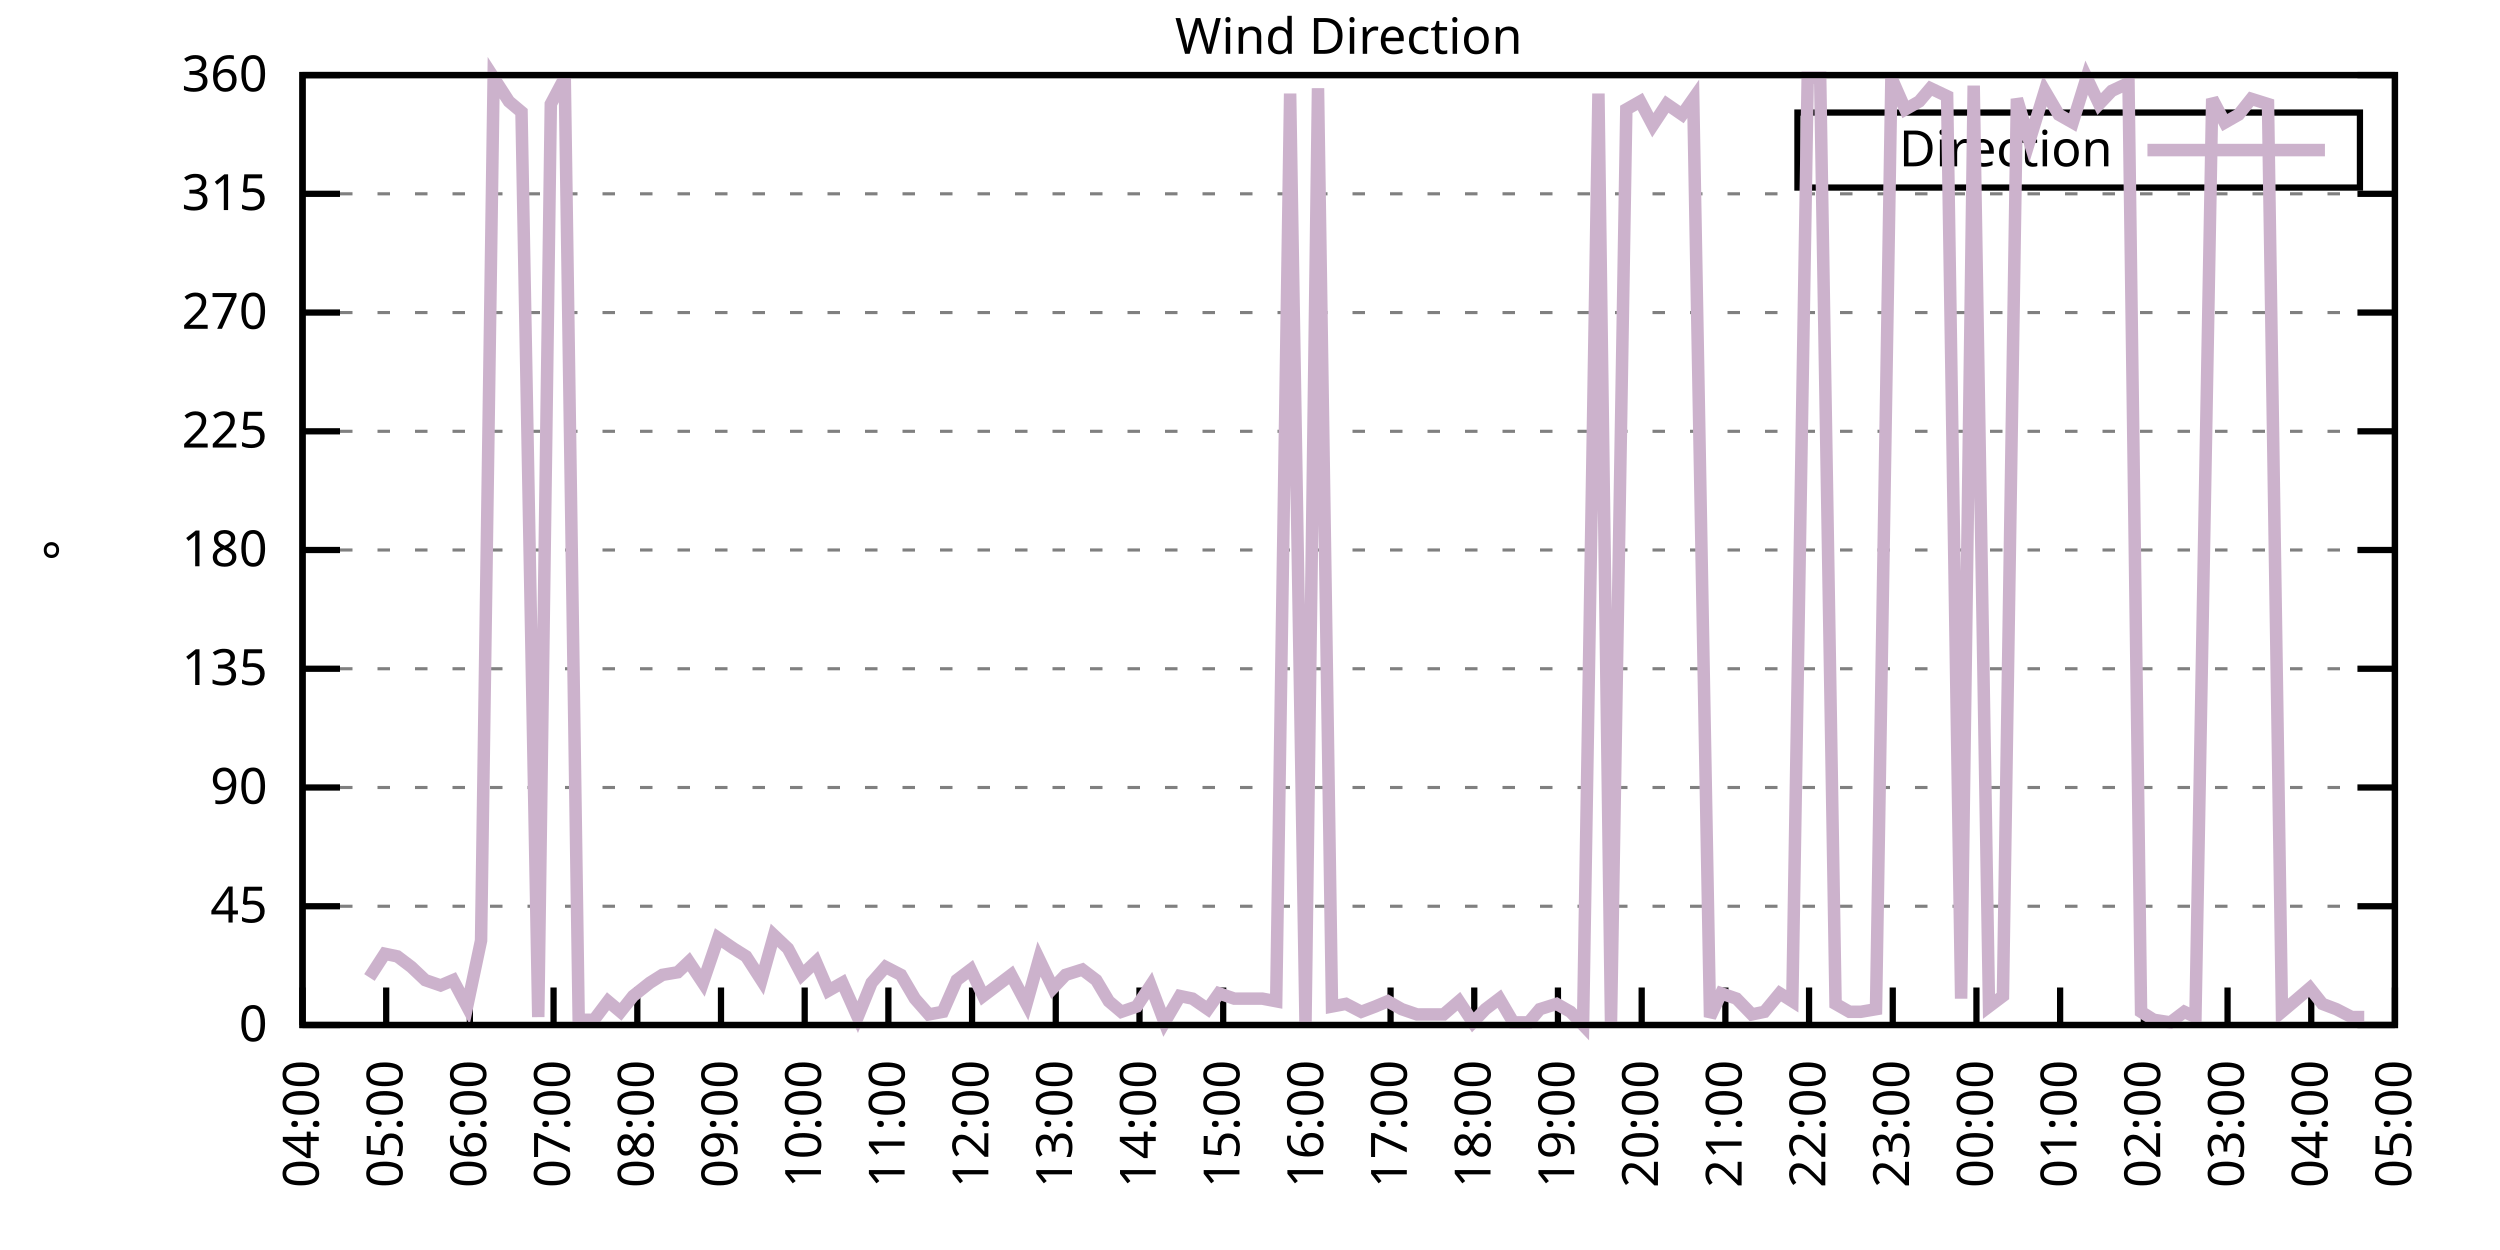
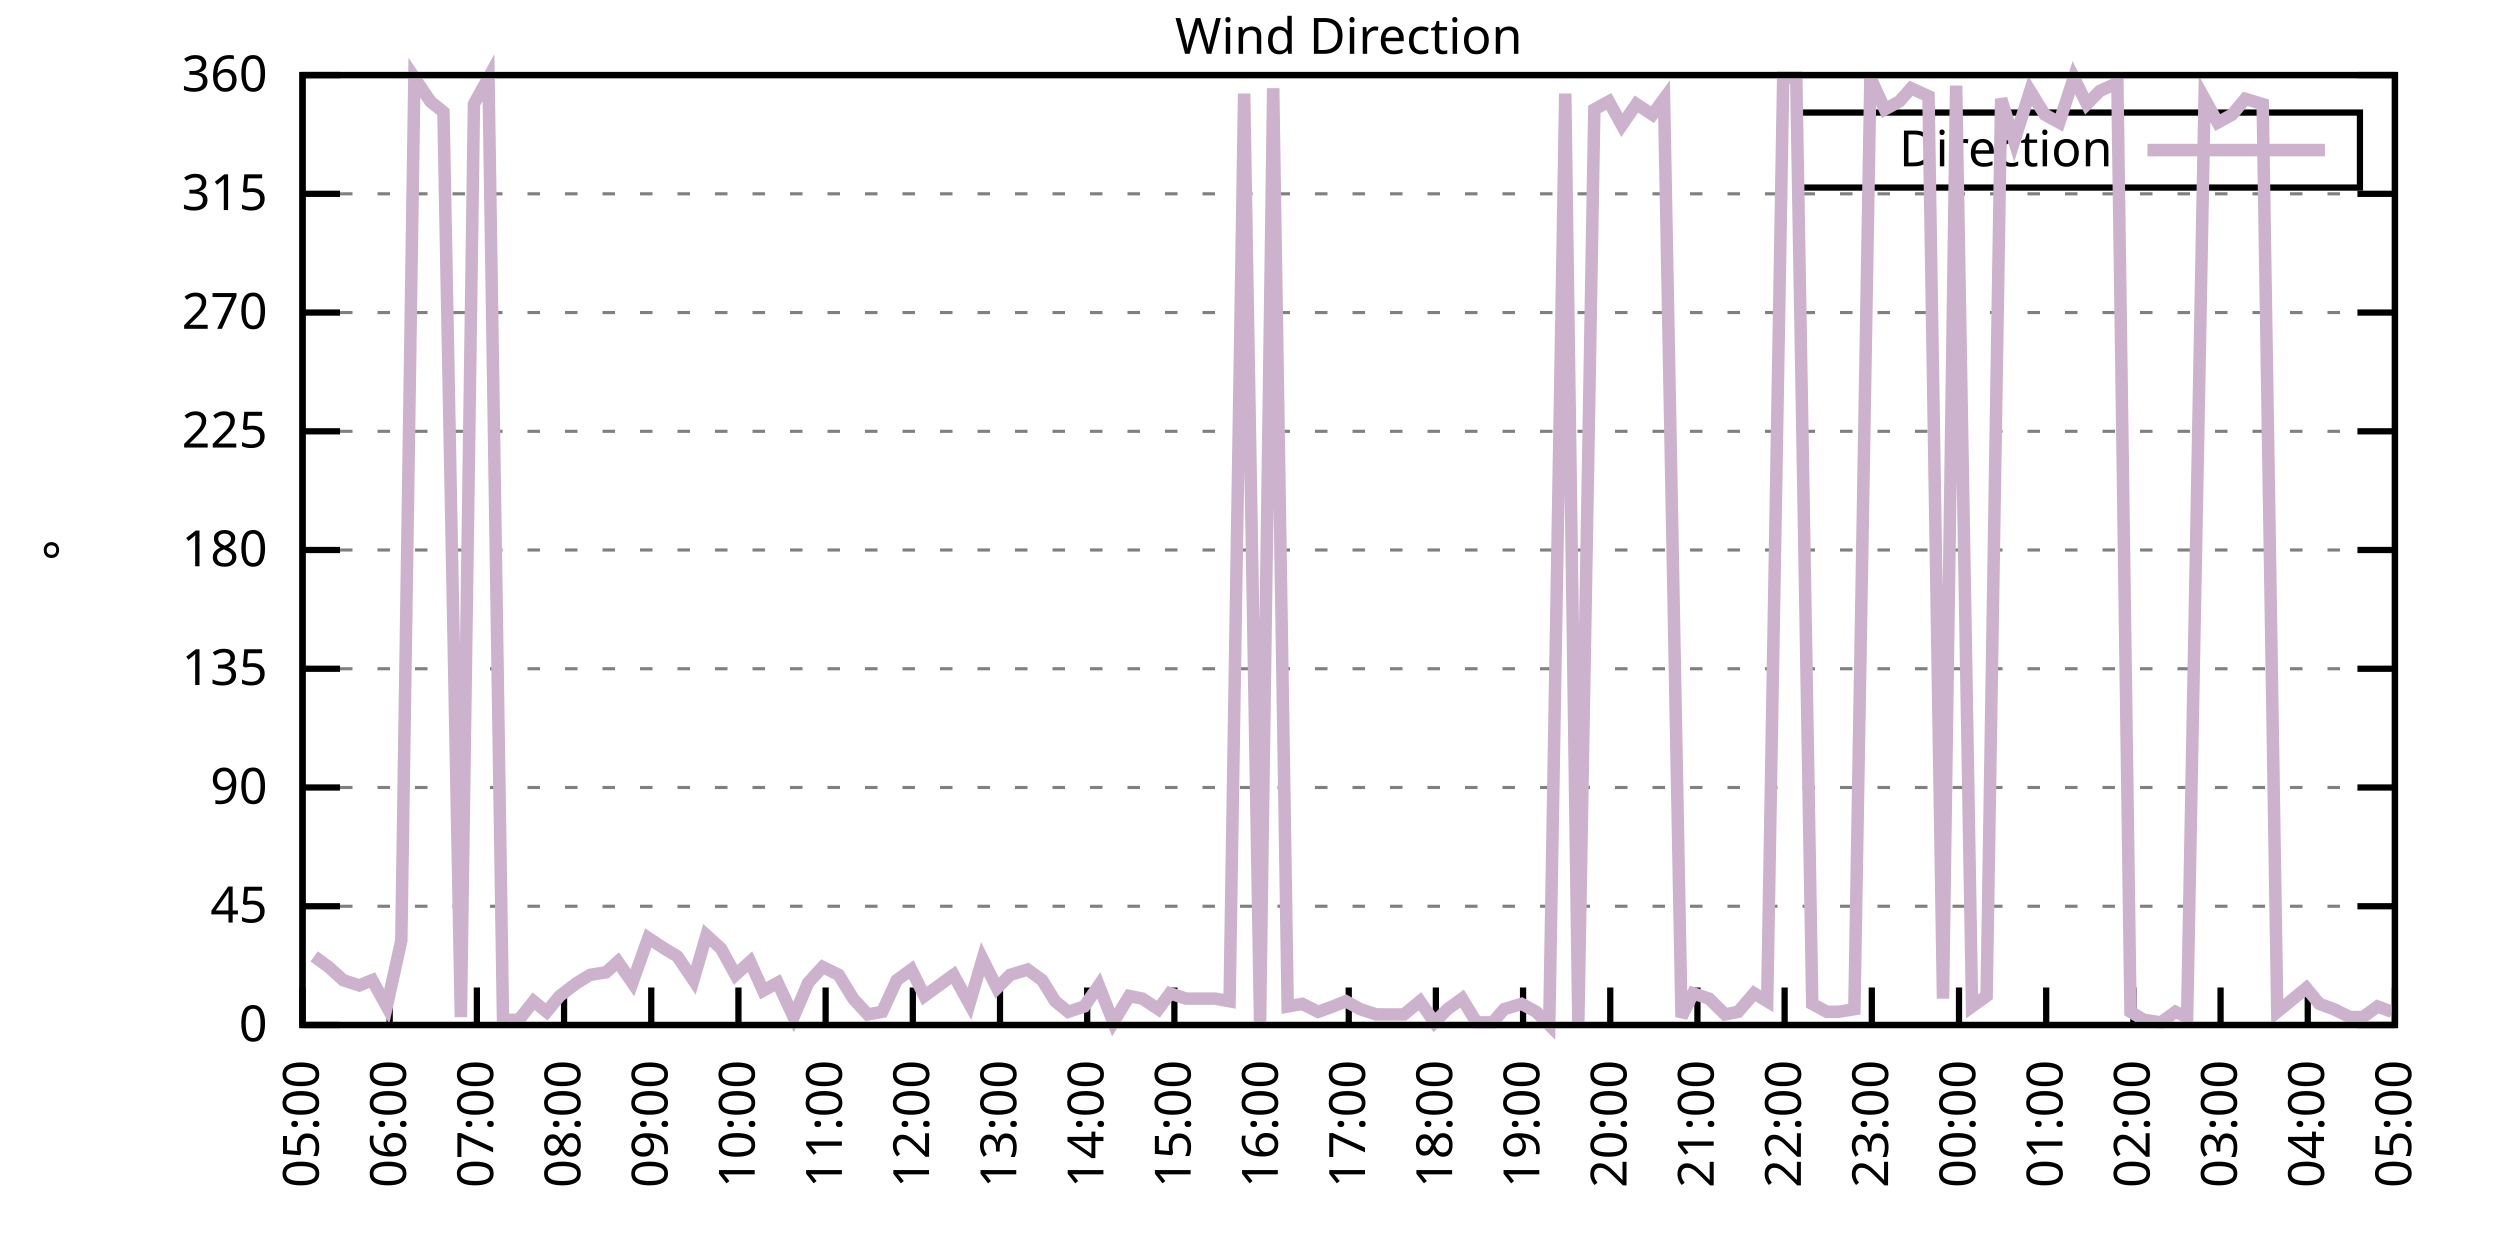
<svg xmlns="http://www.w3.org/2000/svg" xmlns:xlink="http://www.w3.org/1999/xlink" width="400" height="200" viewBox="0 0 400 200">
  <g id="gnuplot_canvas">
    <rect x="0" y="0" width="400" height="200" fill="none" />
    <defs>
      <circle id="gpDot" r="0.5" stroke-width="0.5" stroke="currentColor" />
      <path id="gpPt0" stroke-width="0.333" stroke="currentColor" d="M-1,0 h2 M0,-1 v2" />
      <path id="gpPt1" stroke-width="0.333" stroke="currentColor" d="M-1,-1 L1,1 M1,-1 L-1,1" />
      <path id="gpPt2" stroke-width="0.333" stroke="currentColor" d="M-1,0 L1,0 M0,-1 L0,1 M-1,-1 L1,1 M-1,1 L1,-1" />
      <rect id="gpPt3" stroke-width="0.333" stroke="currentColor" x="-1" y="-1" width="2" height="2" />
      <rect id="gpPt4" stroke-width="0.333" stroke="currentColor" fill="currentColor" x="-1" y="-1" width="2" height="2" />
      <circle id="gpPt5" stroke-width="0.333" stroke="currentColor" cx="0" cy="0" r="1" />
      <use xlink:href="#gpPt5" id="gpPt6" fill="currentColor" stroke="none" />
      <path id="gpPt7" stroke-width="0.333" stroke="currentColor" d="M0,-1.33 L-1.33,0.67 L1.33,0.67 z" />
      <use xlink:href="#gpPt7" id="gpPt8" fill="currentColor" stroke="none" />
      <use xlink:href="#gpPt7" id="gpPt9" stroke="currentColor" transform="rotate(180)" />
      <use xlink:href="#gpPt9" id="gpPt10" fill="currentColor" stroke="none" />
      <use xlink:href="#gpPt3" id="gpPt11" stroke="currentColor" transform="rotate(45)" />
      <use xlink:href="#gpPt11" id="gpPt12" fill="currentColor" stroke="none" />
      <path id="gpPt13" stroke-width="0.333" stroke="currentColor" d="M0,1.330 L1.265,0.411 L0.782,-1.067 L-0.782,-1.076 L-1.265,0.411 z" />
      <use xlink:href="#gpPt13" id="gpPt14" fill="currentColor" stroke="none" />
      <filter id="textbox" filterUnits="objectBoundingBox" x="0" y="0" height="1" width="1">
        <feFlood flood-color="white" flood-opacity="1" result="bgnd" />
        <feComposite in="SourceGraphic" in2="bgnd" operator="atop" />
      </filter>
      <filter id="greybox" filterUnits="objectBoundingBox" x="0" y="0" height="1" width="1">
        <feFlood flood-color="lightgrey" flood-opacity="1" result="grey" />
        <feComposite in="SourceGraphic" in2="grey" operator="atop" />
      </filter>
    </defs>
    <g fill="none" color="white" stroke="currentColor" stroke-width="1.00" stroke-linecap="butt" stroke-linejoin="miter">
</g>
    <g fill="none" color="black" stroke="currentColor" stroke-width="1.00" stroke-linecap="butt" stroke-linejoin="miter">
      <g stroke="none" shape-rendering="crispEdges">
        <polygon fill="rgb(255, 255, 255)" points="48.40,164.00 383.18,164.00 383.18,12.02 48.40,12.02 " />
      </g>
    </g>
    <g fill="none" color="black" stroke="currentColor" stroke-width="1.00" stroke-linecap="butt" stroke-linejoin="miter">
</g>
    <g fill="none" color="black" stroke="black" stroke-width="0.50" stroke-linecap="butt" stroke-linejoin="miter">
</g>
    <g fill="none" color="gray" stroke="currentColor" stroke-width="0.50" stroke-linecap="butt" stroke-linejoin="miter">
      <path stroke="gray" stroke-dasharray="2,4" class="gridline" d="M48.40,164.00 L383.19,164.00  " />
    </g>
    <g fill="none" color="gray" stroke="gray" stroke-width="1.00" stroke-linecap="butt" stroke-linejoin="miter">
</g>
    <g fill="none" color="black" stroke="currentColor" stroke-width="1.00" stroke-linecap="butt" stroke-linejoin="miter">
      <path stroke="black" d="M48.40,164.00 L54.40,164.00 M383.19,164.00 L377.19,164.00  " />
      <g transform="translate(42.80,166.60)" stroke="none" fill="black" font-family="Sans" font-size="8.00" text-anchor="end">
        <text>
          <tspan font-family="Sans"> 0</tspan>
        </text>
      </g>
    </g>
    <g fill="none" color="black" stroke="currentColor" stroke-width="1.00" stroke-linecap="butt" stroke-linejoin="miter">
</g>
    <g fill="none" color="black" stroke="black" stroke-width="0.50" stroke-linecap="butt" stroke-linejoin="miter">
</g>
    <g fill="none" color="gray" stroke="currentColor" stroke-width="0.50" stroke-linecap="butt" stroke-linejoin="miter">
      <path stroke="gray" stroke-dasharray="2,4" class="gridline" d="M48.40,145.00 L383.19,145.00  " />
    </g>
    <g fill="none" color="gray" stroke="gray" stroke-width="1.00" stroke-linecap="butt" stroke-linejoin="miter">
</g>
    <g fill="none" color="black" stroke="currentColor" stroke-width="1.00" stroke-linecap="butt" stroke-linejoin="miter">
      <path stroke="black" d="M48.40,145.00 L54.40,145.00 M383.19,145.00 L377.19,145.00  " />
      <g transform="translate(42.80,147.60)" stroke="none" fill="black" font-family="Sans" font-size="8.00" text-anchor="end">
        <text>
          <tspan font-family="Sans"> 45</tspan>
        </text>
      </g>
    </g>
    <g fill="none" color="black" stroke="currentColor" stroke-width="1.00" stroke-linecap="butt" stroke-linejoin="miter">
</g>
    <g fill="none" color="black" stroke="black" stroke-width="0.50" stroke-linecap="butt" stroke-linejoin="miter">
</g>
    <g fill="none" color="gray" stroke="currentColor" stroke-width="0.50" stroke-linecap="butt" stroke-linejoin="miter">
      <path stroke="gray" stroke-dasharray="2,4" class="gridline" d="M48.40,126.00 L383.19,126.00  " />
    </g>
    <g fill="none" color="gray" stroke="gray" stroke-width="1.00" stroke-linecap="butt" stroke-linejoin="miter">
</g>
    <g fill="none" color="black" stroke="currentColor" stroke-width="1.00" stroke-linecap="butt" stroke-linejoin="miter">
      <path stroke="black" d="M48.40,126.00 L54.40,126.00 M383.19,126.00 L377.19,126.00  " />
      <g transform="translate(42.80,128.60)" stroke="none" fill="black" font-family="Sans" font-size="8.00" text-anchor="end">
        <text>
          <tspan font-family="Sans"> 90</tspan>
        </text>
      </g>
    </g>
    <g fill="none" color="black" stroke="currentColor" stroke-width="1.00" stroke-linecap="butt" stroke-linejoin="miter">
</g>
    <g fill="none" color="black" stroke="black" stroke-width="0.50" stroke-linecap="butt" stroke-linejoin="miter">
</g>
    <g fill="none" color="gray" stroke="currentColor" stroke-width="0.50" stroke-linecap="butt" stroke-linejoin="miter">
      <path stroke="gray" stroke-dasharray="2,4" class="gridline" d="M48.40,107.00 L383.19,107.00  " />
    </g>
    <g fill="none" color="gray" stroke="gray" stroke-width="1.00" stroke-linecap="butt" stroke-linejoin="miter">
</g>
    <g fill="none" color="black" stroke="currentColor" stroke-width="1.00" stroke-linecap="butt" stroke-linejoin="miter">
      <path stroke="black" d="M48.40,107.00 L54.40,107.00 M383.19,107.00 L377.19,107.00  " />
      <g transform="translate(42.80,109.60)" stroke="none" fill="black" font-family="Sans" font-size="8.00" text-anchor="end">
        <text>
          <tspan font-family="Sans"> 135</tspan>
        </text>
      </g>
    </g>
    <g fill="none" color="black" stroke="currentColor" stroke-width="1.00" stroke-linecap="butt" stroke-linejoin="miter">
</g>
    <g fill="none" color="black" stroke="black" stroke-width="0.50" stroke-linecap="butt" stroke-linejoin="miter">
</g>
    <g fill="none" color="gray" stroke="currentColor" stroke-width="0.50" stroke-linecap="butt" stroke-linejoin="miter">
      <path stroke="gray" stroke-dasharray="2,4" class="gridline" d="M48.40,88.00 L383.19,88.00  " />
    </g>
    <g fill="none" color="gray" stroke="gray" stroke-width="1.00" stroke-linecap="butt" stroke-linejoin="miter">
</g>
    <g fill="none" color="black" stroke="currentColor" stroke-width="1.00" stroke-linecap="butt" stroke-linejoin="miter">
      <path stroke="black" d="M48.40,88.00 L54.40,88.00 M383.19,88.00 L377.19,88.00  " />
      <g transform="translate(42.80,90.60)" stroke="none" fill="black" font-family="Sans" font-size="8.00" text-anchor="end">
        <text>
          <tspan font-family="Sans"> 180</tspan>
        </text>
      </g>
    </g>
    <g fill="none" color="black" stroke="currentColor" stroke-width="1.00" stroke-linecap="butt" stroke-linejoin="miter">
</g>
    <g fill="none" color="black" stroke="black" stroke-width="0.50" stroke-linecap="butt" stroke-linejoin="miter">
</g>
    <g fill="none" color="gray" stroke="currentColor" stroke-width="0.50" stroke-linecap="butt" stroke-linejoin="miter">
      <path stroke="gray" stroke-dasharray="2,4" class="gridline" d="M48.40,69.01 L383.19,69.01  " />
    </g>
    <g fill="none" color="gray" stroke="gray" stroke-width="1.00" stroke-linecap="butt" stroke-linejoin="miter">
</g>
    <g fill="none" color="black" stroke="currentColor" stroke-width="1.00" stroke-linecap="butt" stroke-linejoin="miter">
      <path stroke="black" d="M48.40,69.01 L54.40,69.01 M383.19,69.01 L377.19,69.01  " />
      <g transform="translate(42.80,71.61)" stroke="none" fill="black" font-family="Sans" font-size="8.00" text-anchor="end">
        <text>
          <tspan font-family="Sans"> 225</tspan>
        </text>
      </g>
    </g>
    <g fill="none" color="black" stroke="currentColor" stroke-width="1.00" stroke-linecap="butt" stroke-linejoin="miter">
</g>
    <g fill="none" color="black" stroke="black" stroke-width="0.50" stroke-linecap="butt" stroke-linejoin="miter">
</g>
    <g fill="none" color="gray" stroke="currentColor" stroke-width="0.50" stroke-linecap="butt" stroke-linejoin="miter">
      <path stroke="gray" stroke-dasharray="2,4" class="gridline" d="M48.40,50.01 L383.19,50.01  " />
    </g>
    <g fill="none" color="gray" stroke="gray" stroke-width="1.00" stroke-linecap="butt" stroke-linejoin="miter">
</g>
    <g fill="none" color="black" stroke="currentColor" stroke-width="1.00" stroke-linecap="butt" stroke-linejoin="miter">
      <path stroke="black" d="M48.40,50.01 L54.40,50.01 M383.19,50.01 L377.19,50.01  " />
      <g transform="translate(42.80,52.61)" stroke="none" fill="black" font-family="Sans" font-size="8.00" text-anchor="end">
        <text>
          <tspan font-family="Sans"> 270</tspan>
        </text>
      </g>
    </g>
    <g fill="none" color="black" stroke="currentColor" stroke-width="1.00" stroke-linecap="butt" stroke-linejoin="miter">
</g>
    <g fill="none" color="black" stroke="black" stroke-width="0.50" stroke-linecap="butt" stroke-linejoin="miter">
</g>
    <g fill="none" color="gray" stroke="currentColor" stroke-width="0.50" stroke-linecap="butt" stroke-linejoin="miter">
      <path stroke="gray" stroke-dasharray="2,4" class="gridline" d="M48.40,31.01 L383.19,31.01  " />
    </g>
    <g fill="none" color="gray" stroke="gray" stroke-width="1.00" stroke-linecap="butt" stroke-linejoin="miter">
</g>
    <g fill="none" color="black" stroke="currentColor" stroke-width="1.00" stroke-linecap="butt" stroke-linejoin="miter">
      <path stroke="black" d="M48.40,31.01 L54.40,31.01 M383.19,31.01 L377.19,31.01  " />
      <g transform="translate(42.80,33.61)" stroke="none" fill="black" font-family="Sans" font-size="8.00" text-anchor="end">
        <text>
          <tspan font-family="Sans"> 315</tspan>
        </text>
      </g>
    </g>
    <g fill="none" color="black" stroke="currentColor" stroke-width="1.00" stroke-linecap="butt" stroke-linejoin="miter">
</g>
    <g fill="none" color="black" stroke="black" stroke-width="0.50" stroke-linecap="butt" stroke-linejoin="miter">
</g>
    <g fill="none" color="gray" stroke="currentColor" stroke-width="0.50" stroke-linecap="butt" stroke-linejoin="miter">
      <path stroke="gray" stroke-dasharray="2,4" class="gridline" d="M48.40,12.01 L383.19,12.01  " />
    </g>
    <g fill="none" color="gray" stroke="gray" stroke-width="1.00" stroke-linecap="butt" stroke-linejoin="miter">
</g>
    <g fill="none" color="black" stroke="currentColor" stroke-width="1.00" stroke-linecap="butt" stroke-linejoin="miter">
      <path stroke="black" d="M48.40,12.01 L54.40,12.01 M383.19,12.01 L377.19,12.01  " />
      <g transform="translate(42.80,14.61)" stroke="none" fill="black" font-family="Sans" font-size="8.00" text-anchor="end">
        <text>
          <tspan font-family="Sans"> 360</tspan>
        </text>
      </g>
    </g>
    <g fill="none" color="black" stroke="currentColor" stroke-width="1.00" stroke-linecap="butt" stroke-linejoin="miter">
      <path stroke="black" d="M48.40,164.00 L48.40,158.00  " />
      <g transform="translate(51.00,169.60) rotate(270.00)" stroke="none" fill="black" font-family="Sans" font-size="8.00" text-anchor="end">
        <text>
-           <tspan font-family="Sans">04:00</tspan>
-         </text>
-       </g>
-     </g>
-     <g fill="none" color="black" stroke="currentColor" stroke-width="1.00" stroke-linecap="butt" stroke-linejoin="miter">
-       <path stroke="black" d="M61.79,164.00 L61.79,158.00  " />
-       <g transform="translate(64.39,169.60) rotate(270.00)" stroke="none" fill="black" font-family="Sans" font-size="8.00" text-anchor="end">
-         <text>
          <tspan font-family="Sans">05:00</tspan>
        </text>
      </g>
    </g>
    <g fill="none" color="black" stroke="currentColor" stroke-width="1.00" stroke-linecap="butt" stroke-linejoin="miter">
-       <path stroke="black" d="M75.18,164.00 L75.18,158.00  " />
-       <g transform="translate(77.78,169.60) rotate(270.00)" stroke="none" fill="black" font-family="Sans" font-size="8.00" text-anchor="end">
+       <path stroke="black" d="M62.35,164.00 L62.35,158.00  " />
+       <g transform="translate(64.95,169.60) rotate(270.00)" stroke="none" fill="black" font-family="Sans" font-size="8.00" text-anchor="end">
        <text>
          <tspan font-family="Sans">06:00</tspan>
        </text>
      </g>
    </g>
    <g fill="none" color="black" stroke="currentColor" stroke-width="1.00" stroke-linecap="butt" stroke-linejoin="miter">
-       <path stroke="black" d="M88.57,164.00 L88.57,158.00  " />
-       <g transform="translate(91.17,169.60) rotate(270.00)" stroke="none" fill="black" font-family="Sans" font-size="8.00" text-anchor="end">
+       <path stroke="black" d="M76.30,164.00 L76.30,158.00  " />
+       <g transform="translate(78.90,169.60) rotate(270.00)" stroke="none" fill="black" font-family="Sans" font-size="8.00" text-anchor="end">
        <text>
          <tspan font-family="Sans">07:00</tspan>
        </text>
      </g>
    </g>
    <g fill="none" color="black" stroke="currentColor" stroke-width="1.00" stroke-linecap="butt" stroke-linejoin="miter">
-       <path stroke="black" d="M101.97,164.00 L101.97,158.00  " />
-       <g transform="translate(104.57,169.60) rotate(270.00)" stroke="none" fill="black" font-family="Sans" font-size="8.00" text-anchor="end">
+       <path stroke="black" d="M90.25,164.00 L90.25,158.00  " />
+       <g transform="translate(92.85,169.60) rotate(270.00)" stroke="none" fill="black" font-family="Sans" font-size="8.00" text-anchor="end">
        <text>
          <tspan font-family="Sans">08:00</tspan>
        </text>
      </g>
    </g>
    <g fill="none" color="black" stroke="currentColor" stroke-width="1.00" stroke-linecap="butt" stroke-linejoin="miter">
-       <path stroke="black" d="M115.36,164.00 L115.36,158.00  " />
-       <g transform="translate(117.96,169.60) rotate(270.00)" stroke="none" fill="black" font-family="Sans" font-size="8.00" text-anchor="end">
+       <path stroke="black" d="M104.20,164.00 L104.20,158.00  " />
+       <g transform="translate(106.80,169.60) rotate(270.00)" stroke="none" fill="black" font-family="Sans" font-size="8.00" text-anchor="end">
        <text>
          <tspan font-family="Sans">09:00</tspan>
        </text>
      </g>
    </g>
    <g fill="none" color="black" stroke="currentColor" stroke-width="1.00" stroke-linecap="butt" stroke-linejoin="miter">
-       <path stroke="black" d="M128.75,164.00 L128.75,158.00  " />
-       <g transform="translate(131.35,169.60) rotate(270.00)" stroke="none" fill="black" font-family="Sans" font-size="8.00" text-anchor="end">
+       <path stroke="black" d="M118.15,164.00 L118.15,158.00  " />
+       <g transform="translate(120.75,169.60) rotate(270.00)" stroke="none" fill="black" font-family="Sans" font-size="8.00" text-anchor="end">
        <text>
          <tspan font-family="Sans">10:00</tspan>
        </text>
      </g>
    </g>
    <g fill="none" color="black" stroke="currentColor" stroke-width="1.00" stroke-linecap="butt" stroke-linejoin="miter">
-       <path stroke="black" d="M142.14,164.00 L142.14,158.00  " />
-       <g transform="translate(144.74,169.60) rotate(270.00)" stroke="none" fill="black" font-family="Sans" font-size="8.00" text-anchor="end">
+       <path stroke="black" d="M132.10,164.00 L132.10,158.00  " />
+       <g transform="translate(134.70,169.60) rotate(270.00)" stroke="none" fill="black" font-family="Sans" font-size="8.00" text-anchor="end">
        <text>
          <tspan font-family="Sans">11:00</tspan>
        </text>
      </g>
    </g>
    <g fill="none" color="black" stroke="currentColor" stroke-width="1.00" stroke-linecap="butt" stroke-linejoin="miter">
-       <path stroke="black" d="M155.53,164.00 L155.53,158.00  " />
-       <g transform="translate(158.13,169.60) rotate(270.00)" stroke="none" fill="black" font-family="Sans" font-size="8.00" text-anchor="end">
+       <path stroke="black" d="M146.05,164.00 L146.05,158.00  " />
+       <g transform="translate(148.65,169.60) rotate(270.00)" stroke="none" fill="black" font-family="Sans" font-size="8.00" text-anchor="end">
        <text>
          <tspan font-family="Sans">12:00</tspan>
        </text>
      </g>
    </g>
    <g fill="none" color="black" stroke="currentColor" stroke-width="1.00" stroke-linecap="butt" stroke-linejoin="miter">
-       <path stroke="black" d="M168.92,164.00 L168.92,158.00  " />
-       <g transform="translate(171.52,169.60) rotate(270.00)" stroke="none" fill="black" font-family="Sans" font-size="8.00" text-anchor="end">
+       <path stroke="black" d="M160.00,164.00 L160.00,158.00  " />
+       <g transform="translate(162.60,169.60) rotate(270.00)" stroke="none" fill="black" font-family="Sans" font-size="8.00" text-anchor="end">
        <text>
          <tspan font-family="Sans">13:00</tspan>
        </text>
      </g>
    </g>
    <g fill="none" color="black" stroke="currentColor" stroke-width="1.00" stroke-linecap="butt" stroke-linejoin="miter">
-       <path stroke="black" d="M182.32,164.00 L182.32,158.00  " />
-       <g transform="translate(184.92,169.60) rotate(270.00)" stroke="none" fill="black" font-family="Sans" font-size="8.00" text-anchor="end">
+       <path stroke="black" d="M173.95,164.00 L173.95,158.00  " />
+       <g transform="translate(176.55,169.60) rotate(270.00)" stroke="none" fill="black" font-family="Sans" font-size="8.00" text-anchor="end">
        <text>
          <tspan font-family="Sans">14:00</tspan>
        </text>
      </g>
    </g>
    <g fill="none" color="black" stroke="currentColor" stroke-width="1.00" stroke-linecap="butt" stroke-linejoin="miter">
-       <path stroke="black" d="M195.71,164.00 L195.71,158.00  " />
-       <g transform="translate(198.31,169.60) rotate(270.00)" stroke="none" fill="black" font-family="Sans" font-size="8.00" text-anchor="end">
+       <path stroke="black" d="M187.90,164.00 L187.90,158.00  " />
+       <g transform="translate(190.50,169.60) rotate(270.00)" stroke="none" fill="black" font-family="Sans" font-size="8.00" text-anchor="end">
        <text>
          <tspan font-family="Sans">15:00</tspan>
        </text>
      </g>
    </g>
    <g fill="none" color="black" stroke="currentColor" stroke-width="1.00" stroke-linecap="butt" stroke-linejoin="miter">
-       <path stroke="black" d="M209.10,164.00 L209.10,158.00  " />
-       <g transform="translate(211.70,169.60) rotate(270.00)" stroke="none" fill="black" font-family="Sans" font-size="8.00" text-anchor="end">
+       <path stroke="black" d="M201.85,164.00 L201.85,158.00  " />
+       <g transform="translate(204.45,169.60) rotate(270.00)" stroke="none" fill="black" font-family="Sans" font-size="8.00" text-anchor="end">
        <text>
          <tspan font-family="Sans">16:00</tspan>
        </text>
      </g>
    </g>
    <g fill="none" color="black" stroke="currentColor" stroke-width="1.00" stroke-linecap="butt" stroke-linejoin="miter">
-       <path stroke="black" d="M222.49,164.00 L222.49,158.00  " />
-       <g transform="translate(225.09,169.60) rotate(270.00)" stroke="none" fill="black" font-family="Sans" font-size="8.00" text-anchor="end">
+       <path stroke="black" d="M215.80,164.00 L215.80,158.00  " />
+       <g transform="translate(218.40,169.60) rotate(270.00)" stroke="none" fill="black" font-family="Sans" font-size="8.00" text-anchor="end">
        <text>
          <tspan font-family="Sans">17:00</tspan>
        </text>
      </g>
    </g>
    <g fill="none" color="black" stroke="currentColor" stroke-width="1.00" stroke-linecap="butt" stroke-linejoin="miter">
-       <path stroke="black" d="M235.88,164.00 L235.88,158.00  " />
-       <g transform="translate(238.48,169.60) rotate(270.00)" stroke="none" fill="black" font-family="Sans" font-size="8.00" text-anchor="end">
+       <path stroke="black" d="M229.74,164.00 L229.74,158.00  " />
+       <g transform="translate(232.34,169.60) rotate(270.00)" stroke="none" fill="black" font-family="Sans" font-size="8.00" text-anchor="end">
        <text>
          <tspan font-family="Sans">18:00</tspan>
        </text>
      </g>
    </g>
    <g fill="none" color="black" stroke="currentColor" stroke-width="1.00" stroke-linecap="butt" stroke-linejoin="miter">
-       <path stroke="black" d="M249.27,164.00 L249.27,158.00  " />
-       <g transform="translate(251.87,169.60) rotate(270.00)" stroke="none" fill="black" font-family="Sans" font-size="8.00" text-anchor="end">
+       <path stroke="black" d="M243.69,164.00 L243.69,158.00  " />
+       <g transform="translate(246.29,169.60) rotate(270.00)" stroke="none" fill="black" font-family="Sans" font-size="8.00" text-anchor="end">
        <text>
          <tspan font-family="Sans">19:00</tspan>
        </text>
      </g>
    </g>
    <g fill="none" color="black" stroke="currentColor" stroke-width="1.00" stroke-linecap="butt" stroke-linejoin="miter">
-       <path stroke="black" d="M262.67,164.00 L262.67,158.00  " />
-       <g transform="translate(265.27,169.60) rotate(270.00)" stroke="none" fill="black" font-family="Sans" font-size="8.00" text-anchor="end">
+       <path stroke="black" d="M257.64,164.00 L257.64,158.00  " />
+       <g transform="translate(260.24,169.60) rotate(270.00)" stroke="none" fill="black" font-family="Sans" font-size="8.00" text-anchor="end">
        <text>
          <tspan font-family="Sans">20:00</tspan>
        </text>
      </g>
    </g>
    <g fill="none" color="black" stroke="currentColor" stroke-width="1.00" stroke-linecap="butt" stroke-linejoin="miter">
-       <path stroke="black" d="M276.06,164.00 L276.06,158.00  " />
-       <g transform="translate(278.66,169.60) rotate(270.00)" stroke="none" fill="black" font-family="Sans" font-size="8.00" text-anchor="end">
+       <path stroke="black" d="M271.59,164.00 L271.59,158.00  " />
+       <g transform="translate(274.19,169.60) rotate(270.00)" stroke="none" fill="black" font-family="Sans" font-size="8.00" text-anchor="end">
        <text>
          <tspan font-family="Sans">21:00</tspan>
        </text>
      </g>
    </g>
    <g fill="none" color="black" stroke="currentColor" stroke-width="1.00" stroke-linecap="butt" stroke-linejoin="miter">
-       <path stroke="black" d="M289.45,164.00 L289.45,158.00  " />
-       <g transform="translate(292.05,169.60) rotate(270.00)" stroke="none" fill="black" font-family="Sans" font-size="8.00" text-anchor="end">
+       <path stroke="black" d="M285.54,164.00 L285.54,158.00  " />
+       <g transform="translate(288.14,169.60) rotate(270.00)" stroke="none" fill="black" font-family="Sans" font-size="8.00" text-anchor="end">
        <text>
          <tspan font-family="Sans">22:00</tspan>
        </text>
      </g>
    </g>
    <g fill="none" color="black" stroke="currentColor" stroke-width="1.00" stroke-linecap="butt" stroke-linejoin="miter">
-       <path stroke="black" d="M302.84,164.00 L302.84,158.00  " />
-       <g transform="translate(305.44,169.60) rotate(270.00)" stroke="none" fill="black" font-family="Sans" font-size="8.00" text-anchor="end">
+       <path stroke="black" d="M299.49,164.00 L299.49,158.00  " />
+       <g transform="translate(302.09,169.60) rotate(270.00)" stroke="none" fill="black" font-family="Sans" font-size="8.00" text-anchor="end">
        <text>
          <tspan font-family="Sans">23:00</tspan>
        </text>
      </g>
    </g>
    <g fill="none" color="black" stroke="currentColor" stroke-width="1.00" stroke-linecap="butt" stroke-linejoin="miter">
-       <path stroke="black" d="M316.23,164.00 L316.23,158.00  " />
-       <g transform="translate(318.83,169.60) rotate(270.00)" stroke="none" fill="black" font-family="Sans" font-size="8.00" text-anchor="end">
+       <path stroke="black" d="M313.44,164.00 L313.44,158.00  " />
+       <g transform="translate(316.04,169.60) rotate(270.00)" stroke="none" fill="black" font-family="Sans" font-size="8.00" text-anchor="end">
        <text>
          <tspan font-family="Sans">00:00</tspan>
        </text>
      </g>
    </g>
    <g fill="none" color="black" stroke="currentColor" stroke-width="1.00" stroke-linecap="butt" stroke-linejoin="miter">
-       <path stroke="black" d="M329.62,164.00 L329.62,158.00  " />
-       <g transform="translate(332.22,169.60) rotate(270.00)" stroke="none" fill="black" font-family="Sans" font-size="8.00" text-anchor="end">
+       <path stroke="black" d="M327.39,164.00 L327.39,158.00  " />
+       <g transform="translate(329.99,169.60) rotate(270.00)" stroke="none" fill="black" font-family="Sans" font-size="8.00" text-anchor="end">
        <text>
          <tspan font-family="Sans">01:00</tspan>
        </text>
      </g>
    </g>
    <g fill="none" color="black" stroke="currentColor" stroke-width="1.00" stroke-linecap="butt" stroke-linejoin="miter">
-       <path stroke="black" d="M343.02,164.00 L343.02,158.00  " />
-       <g transform="translate(345.62,169.60) rotate(270.00)" stroke="none" fill="black" font-family="Sans" font-size="8.00" text-anchor="end">
+       <path stroke="black" d="M341.34,164.00 L341.34,158.00  " />
+       <g transform="translate(343.94,169.60) rotate(270.00)" stroke="none" fill="black" font-family="Sans" font-size="8.00" text-anchor="end">
        <text>
          <tspan font-family="Sans">02:00</tspan>
        </text>
      </g>
    </g>
    <g fill="none" color="black" stroke="currentColor" stroke-width="1.00" stroke-linecap="butt" stroke-linejoin="miter">
-       <path stroke="black" d="M356.41,164.00 L356.41,158.00  " />
-       <g transform="translate(359.01,169.60) rotate(270.00)" stroke="none" fill="black" font-family="Sans" font-size="8.00" text-anchor="end">
+       <path stroke="black" d="M355.29,164.00 L355.29,158.00  " />
+       <g transform="translate(357.89,169.60) rotate(270.00)" stroke="none" fill="black" font-family="Sans" font-size="8.00" text-anchor="end">
        <text>
          <tspan font-family="Sans">03:00</tspan>
        </text>
      </g>
    </g>
    <g fill="none" color="black" stroke="currentColor" stroke-width="1.00" stroke-linecap="butt" stroke-linejoin="miter">
-       <path stroke="black" d="M369.80,164.00 L369.80,158.00  " />
-       <g transform="translate(372.40,169.60) rotate(270.00)" stroke="none" fill="black" font-family="Sans" font-size="8.00" text-anchor="end">
+       <path stroke="black" d="M369.24,164.00 L369.24,158.00  " />
+       <g transform="translate(371.84,169.60) rotate(270.00)" stroke="none" fill="black" font-family="Sans" font-size="8.00" text-anchor="end">
        <text>
          <tspan font-family="Sans">04:00</tspan>
        </text>
      </g>
    </g>
    <g fill="none" color="black" stroke="currentColor" stroke-width="1.00" stroke-linecap="butt" stroke-linejoin="miter">
      <path stroke="black" d="M383.19,164.00 L383.19,158.00  " />
      <g transform="translate(385.79,169.60) rotate(270.00)" stroke="none" fill="black" font-family="Sans" font-size="8.00" text-anchor="end">
        <text>
          <tspan font-family="Sans">05:00</tspan>
        </text>
      </g>
    </g>
    <g fill="none" color="black" stroke="currentColor" stroke-width="1.00" stroke-linecap="butt" stroke-linejoin="miter">
</g>
    <g fill="none" color="black" stroke="currentColor" stroke-width="1.00" stroke-linecap="butt" stroke-linejoin="miter">
      <path stroke="black" d="M48.40,12.01 L48.40,164.00 L383.19,164.00 L383.19,12.01 L48.40,12.01 Z  " />
    </g>
    <g fill="none" color="black" stroke="currentColor" stroke-width="1.00" stroke-linecap="butt" stroke-linejoin="miter">
</g>
    <g fill="none" color="black" stroke="currentColor" stroke-width="1.00" stroke-linecap="butt" stroke-linejoin="miter">
      <path stroke="black" d="M287.59,30.01 L287.59,18.01 L377.59,18.01 L377.59,30.01 L287.59,30.01 Z  " />
    </g>
    <g id="Wind_direction_plot_1">
      <g fill="none" color="white" stroke="black" stroke-width="2.00" stroke-linecap="butt" stroke-linejoin="miter">
</g>
      <g fill="none" color="black" stroke="currentColor" stroke-width="2.00" stroke-linecap="butt" stroke-linejoin="miter">
        <g transform="translate(337.99,26.61)" stroke="none" fill="black" font-family="Sans" font-size="8.00" text-anchor="end">
          <text>
            <tspan font-family="Sans">Direction</tspan>
          </text>
        </g>
      </g>
      <g fill="none" color="black" stroke="currentColor" stroke-width="2.00" stroke-linecap="butt" stroke-linejoin="miter">
-         <path stroke="rgb(204, 178, 204)" d="M343.59,24.01 L371.99,24.01 M59.11,156.40 L61.57,152.60 L63.58,153.02 L65.81,154.71 L68.04,156.82 L70.50,157.67   L72.50,156.82 L74.74,161.04 L76.97,150.49 L78.98,12.43 L81.43,16.23 L83.44,17.92 L86.12,162.73 L88.13,16.65   L90.36,12.43 L92.59,163.16 L95.05,163.16 L97.28,160.20 L99.29,161.89 L101.30,159.36 L103.98,157.24 L105.98,155.98   L108.44,155.56 L110.22,153.87 L112.46,157.24 L114.91,150.07 L117.37,151.76 L119.38,153.02 L121.83,156.82 L123.84,149.65   L126.07,151.76 L128.30,155.98 L130.54,153.87 L132.54,158.51 L134.78,157.24 L137.23,162.73 L139.46,157.24 L141.69,154.71   L144.15,155.98 L146.38,159.78 L148.61,162.31 L150.85,161.89 L153.08,156.82 L155.31,155.13 L157.32,159.36 L159.55,157.67   L161.78,155.98 L164.24,160.62 L166.25,153.45 L168.48,158.09 L170.49,155.98 L173.17,155.13 L175.40,156.82 L177.41,160.20   L179.41,161.89 L181.87,161.04 L184.10,157.67 L186.33,163.58 L188.79,159.36 L190.80,159.78 L193.25,161.47 L195.04,158.93   L197.49,159.78 L199.73,159.78 L201.96,159.78 L204.19,160.20 L206.42,14.97 L208.88,163.58 L210.88,14.12 L213.12,161.04   L215.35,160.62 L217.80,161.89 L220.04,161.04 L222.04,160.20 L224.28,161.47 L226.73,162.31 L228.74,162.31 L230.97,162.31   L233.43,160.20 L235.66,163.58 L237.67,161.47 L239.90,159.78 L242.13,163.58 L244.59,163.58 L246.37,161.47 L249.05,160.62   L251.28,161.89 L253.29,164.00 L255.75,14.97 L257.76,163.58 L260.21,17.50 L262.44,16.23 L264.45,20.03 L266.68,16.65   L269.14,18.34 L270.92,15.81 L273.60,162.73 L275.39,158.93 L277.84,159.78 L280.30,162.31 L282.31,161.89 L284.76,158.93   L286.77,160.20 L289.23,12.43 L291.23,12.43 L293.69,160.62 L295.92,161.89 L297.71,161.89 L300.16,161.47 L302.62,12.43   L304.85,17.50 L307.08,16.23 L308.87,14.12 L311.54,15.39 L313.78,159.78 L315.79,13.70 L318.24,161.04 L320.47,159.36   L322.70,15.81 L324.71,22.56 L327.17,14.54 L329.40,18.34 L331.63,19.61 L333.86,12.43 L335.87,16.65 L337.88,14.54   L340.56,13.28 L342.57,161.89 L344.58,163.16 L347.26,163.58 L349.49,161.89 L351.27,162.73 L353.95,15.81 L355.96,19.61   L358.19,18.34 L360.20,15.81 L362.88,16.65 L365.11,161.89 L367.12,160.20 L369.58,158.09 L371.58,160.62 L373.82,161.47   L376.27,162.73 L378.28,162.73  " />
+         <path stroke="rgb(204, 178, 204)" d="M343.59,24.01 L371.99,24.01 M50.26,153.02 L52.58,154.71 L54.91,156.82 L57.47,157.67 L59.56,156.82 L61.88,161.04   L64.21,150.49 L66.30,12.43 L68.86,16.23 L70.95,17.92 L73.74,162.73 L75.83,16.65 L78.16,12.43 L80.48,163.16   L83.04,163.16 L85.37,160.20 L87.46,161.89 L89.55,159.36 L92.34,157.24 L94.43,155.98 L96.99,155.56 L98.85,153.87   L101.18,157.24 L103.73,150.07 L106.29,151.76 L108.38,153.02 L110.94,156.82 L113.03,149.65 L115.36,151.76 L117.68,155.98   L120.01,153.87 L122.10,158.51 L124.43,157.24 L126.98,162.73 L129.31,157.24 L131.63,154.71 L134.19,155.98 L136.51,159.78   L138.84,162.31 L141.16,161.89 L143.49,156.82 L145.81,155.13 L147.91,159.36 L150.23,157.67 L152.56,155.98 L155.11,160.62   L157.21,153.45 L159.53,158.09 L161.62,155.98 L164.41,155.13 L166.74,156.82 L168.83,160.20 L170.92,161.89 L173.48,161.04   L175.81,157.67 L178.13,163.58 L180.69,159.36 L182.78,159.78 L185.34,161.47 L187.20,158.93 L189.76,159.78 L192.08,159.78   L194.41,159.78 L196.73,160.20 L199.06,14.97 L201.61,163.58 L203.71,14.12 L206.03,161.04 L208.36,160.62 L210.91,161.89   L213.24,161.04 L215.33,160.20 L217.65,161.47 L220.21,162.31 L222.30,162.31 L224.63,162.31 L227.19,160.20 L229.51,163.58   L231.60,161.47 L233.93,159.78 L236.25,163.58 L238.81,163.58 L240.67,161.47 L243.46,160.62 L245.79,161.89 L247.88,164.00   L250.44,14.97 L252.53,163.58 L255.09,17.50 L257.41,16.23 L259.50,20.03 L261.83,16.65 L264.39,18.34 L266.25,15.81   L269.04,162.73 L270.90,158.93 L273.45,159.78 L276.01,162.31 L278.10,161.89 L280.66,158.93 L282.75,160.20 L285.31,12.43   L287.40,12.43 L289.96,160.62 L292.29,161.89 L294.15,161.89 L296.70,161.47 L299.26,12.43 L301.58,17.50 L303.91,16.23   L305.77,14.12 L308.56,15.39 L310.88,159.78 L312.98,13.70 L315.53,161.04 L317.86,159.36 L320.18,15.81 L322.28,22.56   L324.83,14.54 L327.16,18.34 L329.48,19.61 L331.81,12.43 L333.90,16.65 L335.99,14.54 L338.78,13.28 L340.88,161.89   L342.97,163.16 L345.76,163.58 L348.08,161.89 L349.94,162.73 L352.73,15.81 L354.83,19.61 L357.15,18.34 L359.24,15.81   L362.03,16.65 L364.36,161.89 L366.45,160.20 L369.01,158.09 L371.10,160.62 L373.43,161.47 L375.98,162.73 L378.08,162.73   L380.40,161.04 L382.73,161.89  " />
      </g>
    </g>
    <g fill="none" color="black" stroke="currentColor" stroke-width="2.00" stroke-linecap="butt" stroke-linejoin="miter">
</g>
    <g fill="none" color="black" stroke="black" stroke-width="1.00" stroke-linecap="butt" stroke-linejoin="miter">
</g>
    <g fill="none" color="black" stroke="currentColor" stroke-width="1.00" stroke-linecap="butt" stroke-linejoin="miter">
      <path stroke="black" d="M48.40,12.01 L48.40,164.00 L383.19,164.00 L383.19,12.01 L48.40,12.01 Z  " />
      <g transform="translate(12.80,88.01) rotate(270.00)" stroke="none" fill="black" font-family="Sans" font-size="8.00" text-anchor="middle">
        <text>
          <tspan font-family="Sans">°</tspan>
        </text>
      </g>
    </g>
    <g fill="none" color="black" stroke="currentColor" stroke-width="1.00" stroke-linecap="butt" stroke-linejoin="miter">
</g>
    <g fill="none" color="black" stroke="currentColor" stroke-width="1.00" stroke-linecap="butt" stroke-linejoin="miter">
      <g transform="translate(215.79,8.61)" stroke="none" fill="black" font-family="Sans" font-size="8.00" text-anchor="middle">
        <text>
          <tspan font-family="Sans">Wind Direction</tspan>
        </text>
      </g>
    </g>
    <g fill="none" color="black" stroke="currentColor" stroke-width="1.00" stroke-linecap="butt" stroke-linejoin="miter">
</g>
  </g>
</svg>
